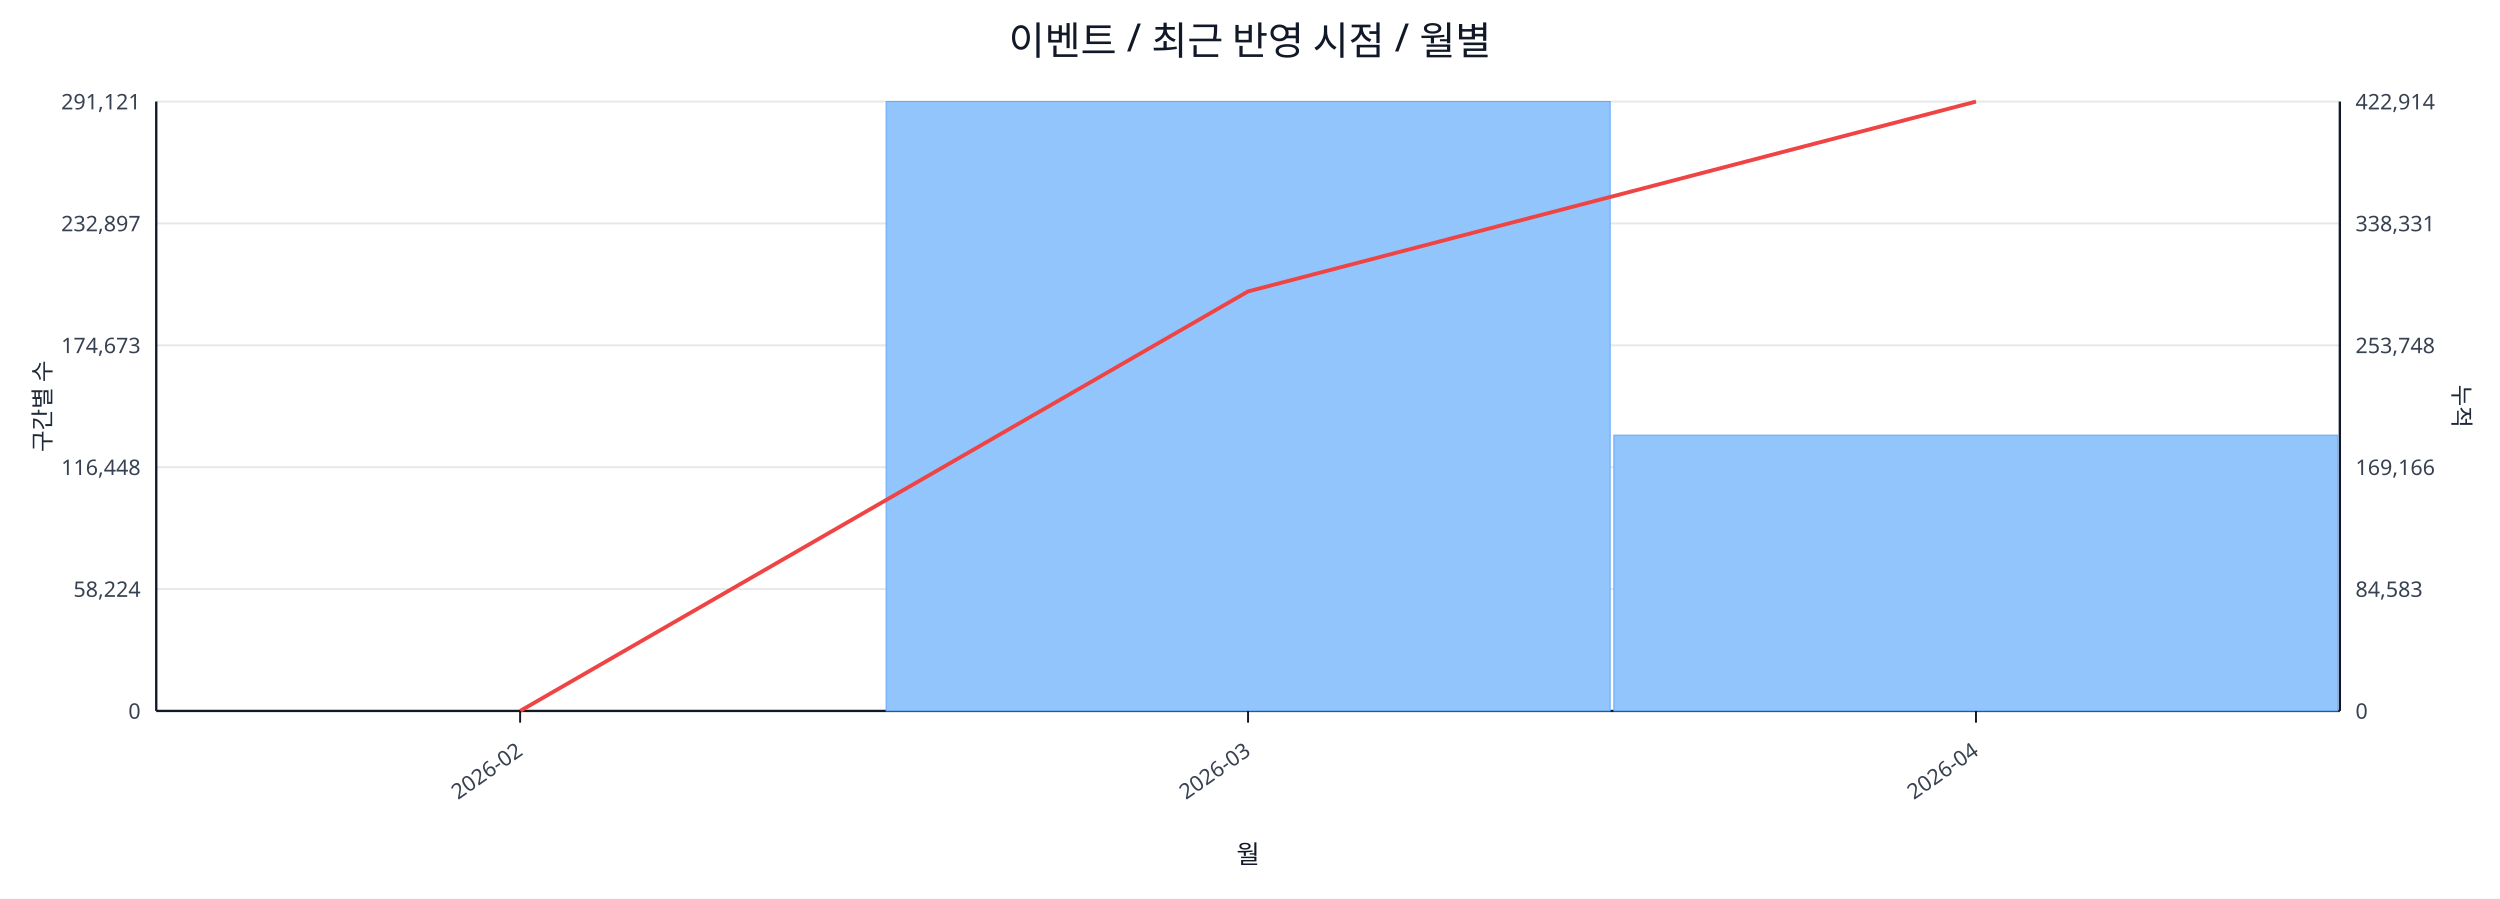
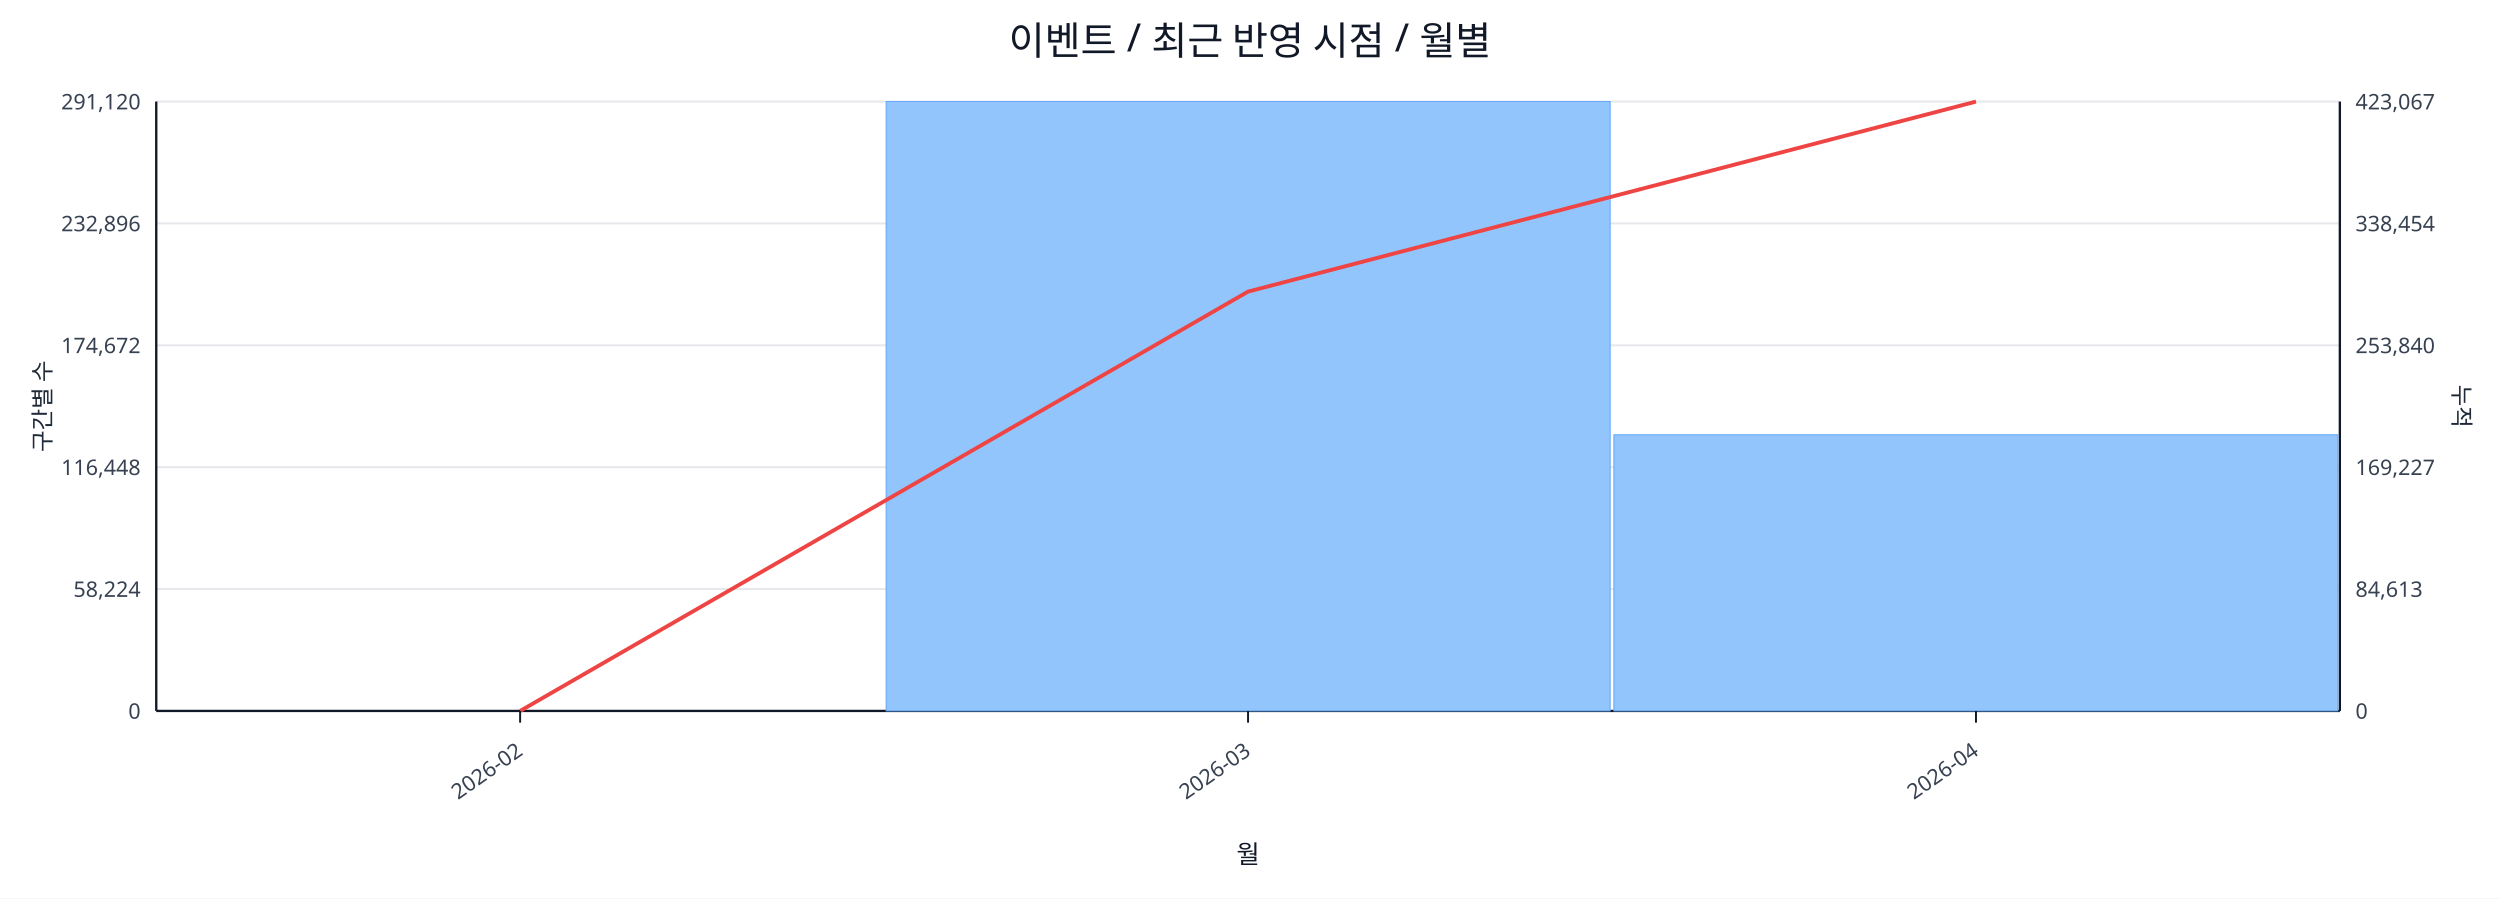
<svg xmlns="http://www.w3.org/2000/svg" width="1280" height="460" viewBox="0 0 1280 460">
  <rect x="0" y="0" width="100%" height="100%" fill="#ffffff" />
  <text x="640.0" y="28" font-size="20" text-anchor="middle" font-family="sans-serif" fill="#111827">이벤트 / 최근 반영 시점 / 월별</text>
  <line x1="80.0" y1="52.0" x2="1198.0" y2="52.0" stroke="#e5e7eb" stroke-width="1" />
-   <text x="72.0" y="56.0" font-size="11" text-anchor="end" font-family="sans-serif" fill="#374151">291,121</text>
-   <text x="1206.0" y="56.0" font-size="11" text-anchor="start" font-family="sans-serif" fill="#374151">422,914</text>
+   <text x="72.0" y="56.0" font-size="11" text-anchor="end" font-family="sans-serif" fill="#374151">291,120</text>
+   <text x="1206.0" y="56.0" font-size="11" text-anchor="start" font-family="sans-serif" fill="#374151">423,067</text>
  <line x1="80.0" y1="114.4" x2="1198.0" y2="114.4" stroke="#e5e7eb" stroke-width="1" />
-   <text x="72.0" y="118.4" font-size="11" text-anchor="end" font-family="sans-serif" fill="#374151">232,897</text>
-   <text x="1206.0" y="118.4" font-size="11" text-anchor="start" font-family="sans-serif" fill="#374151">338,331</text>
+   <text x="72.0" y="118.4" font-size="11" text-anchor="end" font-family="sans-serif" fill="#374151">232,896</text>
+   <text x="1206.0" y="118.4" font-size="11" text-anchor="start" font-family="sans-serif" fill="#374151">338,454</text>
  <line x1="80.0" y1="176.8" x2="1198.0" y2="176.8" stroke="#e5e7eb" stroke-width="1" />
-   <text x="72.0" y="180.8" font-size="11" text-anchor="end" font-family="sans-serif" fill="#374151">174,673</text>
-   <text x="1206.0" y="180.8" font-size="11" text-anchor="start" font-family="sans-serif" fill="#374151">253,748</text>
+   <text x="72.0" y="180.8" font-size="11" text-anchor="end" font-family="sans-serif" fill="#374151">174,672</text>
+   <text x="1206.0" y="180.8" font-size="11" text-anchor="start" font-family="sans-serif" fill="#374151">253,840</text>
  <line x1="80.0" y1="239.2" x2="1198.0" y2="239.2" stroke="#e5e7eb" stroke-width="1" />
  <text x="72.0" y="243.2" font-size="11" text-anchor="end" font-family="sans-serif" fill="#374151">116,448</text>
-   <text x="1206.0" y="243.2" font-size="11" text-anchor="start" font-family="sans-serif" fill="#374151">169,166</text>
+   <text x="1206.0" y="243.2" font-size="11" text-anchor="start" font-family="sans-serif" fill="#374151">169,227</text>
  <line x1="80.0" y1="301.6" x2="1198.0" y2="301.6" stroke="#e5e7eb" stroke-width="1" />
  <text x="72.0" y="305.6" font-size="11" text-anchor="end" font-family="sans-serif" fill="#374151">58,224</text>
-   <text x="1206.0" y="305.6" font-size="11" text-anchor="start" font-family="sans-serif" fill="#374151">84,583</text>
+   <text x="1206.0" y="305.6" font-size="11" text-anchor="start" font-family="sans-serif" fill="#374151">84,613</text>
  <line x1="80.0" y1="364.0" x2="1198.0" y2="364.0" stroke="#e5e7eb" stroke-width="1" />
  <text x="72.0" y="368.0" font-size="11" text-anchor="end" font-family="sans-serif" fill="#374151">0</text>
  <text x="1206.0" y="368.0" font-size="11" text-anchor="start" font-family="sans-serif" fill="#374151">0</text>
  <line x1="80.0" y1="364.0" x2="1198.0" y2="364.0" stroke="#111827" stroke-width="1.2" />
  <line x1="80.0" y1="52.0" x2="80.0" y2="364.0" stroke="#111827" stroke-width="1.2" />
  <line x1="1198.0" y1="52.0" x2="1198.0" y2="364.0" stroke="#111827" stroke-width="1.2" />
  <rect x="81.0" y="364.0" width="370.7" height="0.0" fill="#93c5fd" stroke="#60a5fa" stroke-width="0.5" />
  <rect x="453.7" y="52.0" width="370.7" height="312.0" fill="#93c5fd" stroke="#60a5fa" stroke-width="0.5" />
-   <rect x="826.3" y="222.8" width="370.7" height="141.2" fill="#93c5fd" stroke="#60a5fa" stroke-width="0.5" />
-   <polyline fill="none" stroke="#ef4444" stroke-width="2" points="266.3,364.0 639.0,149.2 1011.7,52.0" />
+   <rect x="826.3" y="222.6" width="370.7" height="141.4" fill="#93c5fd" stroke="#60a5fa" stroke-width="0.5" />
+   <polyline fill="none" stroke="#ef4444" stroke-width="2" points="266.3,364.0 639.0,149.3 1011.7,52.0" />
  <line x1="266.3" y1="364.0" x2="266.3" y2="370.0" stroke="#111827" stroke-width="1" />
  <text x="268.3" y="386.0" font-size="11" text-anchor="end" transform="rotate(-35 268.3 386.0)" font-family="sans-serif" fill="#374151">2026-02</text>
  <line x1="639.0" y1="364.0" x2="639.0" y2="370.0" stroke="#111827" stroke-width="1" />
  <text x="641.0" y="386.0" font-size="11" text-anchor="end" transform="rotate(-35 641.0 386.0)" font-family="sans-serif" fill="#374151">2026-03</text>
  <line x1="1011.7" y1="364.0" x2="1011.7" y2="370.0" stroke="#111827" stroke-width="1" />
  <text x="1013.7" y="386.0" font-size="11" text-anchor="end" transform="rotate(-35 1013.7 386.0)" font-family="sans-serif" fill="#374151">2026-04</text>
  <text x="26" y="208.0" font-size="12" transform="rotate(-90 26 208.0)" text-anchor="middle" font-family="sans-serif" fill="#1f2937">구간별 수</text>
  <text x="1256.0" y="208.0" font-size="12" transform="rotate(90 1256.0 208.0)" text-anchor="middle" font-family="sans-serif" fill="#1f2937">누적</text>
  <text x="639.0" y="442.0" font-size="13" text-anchor="middle" font-family="sans-serif" fill="#111827">월</text>
</svg>
